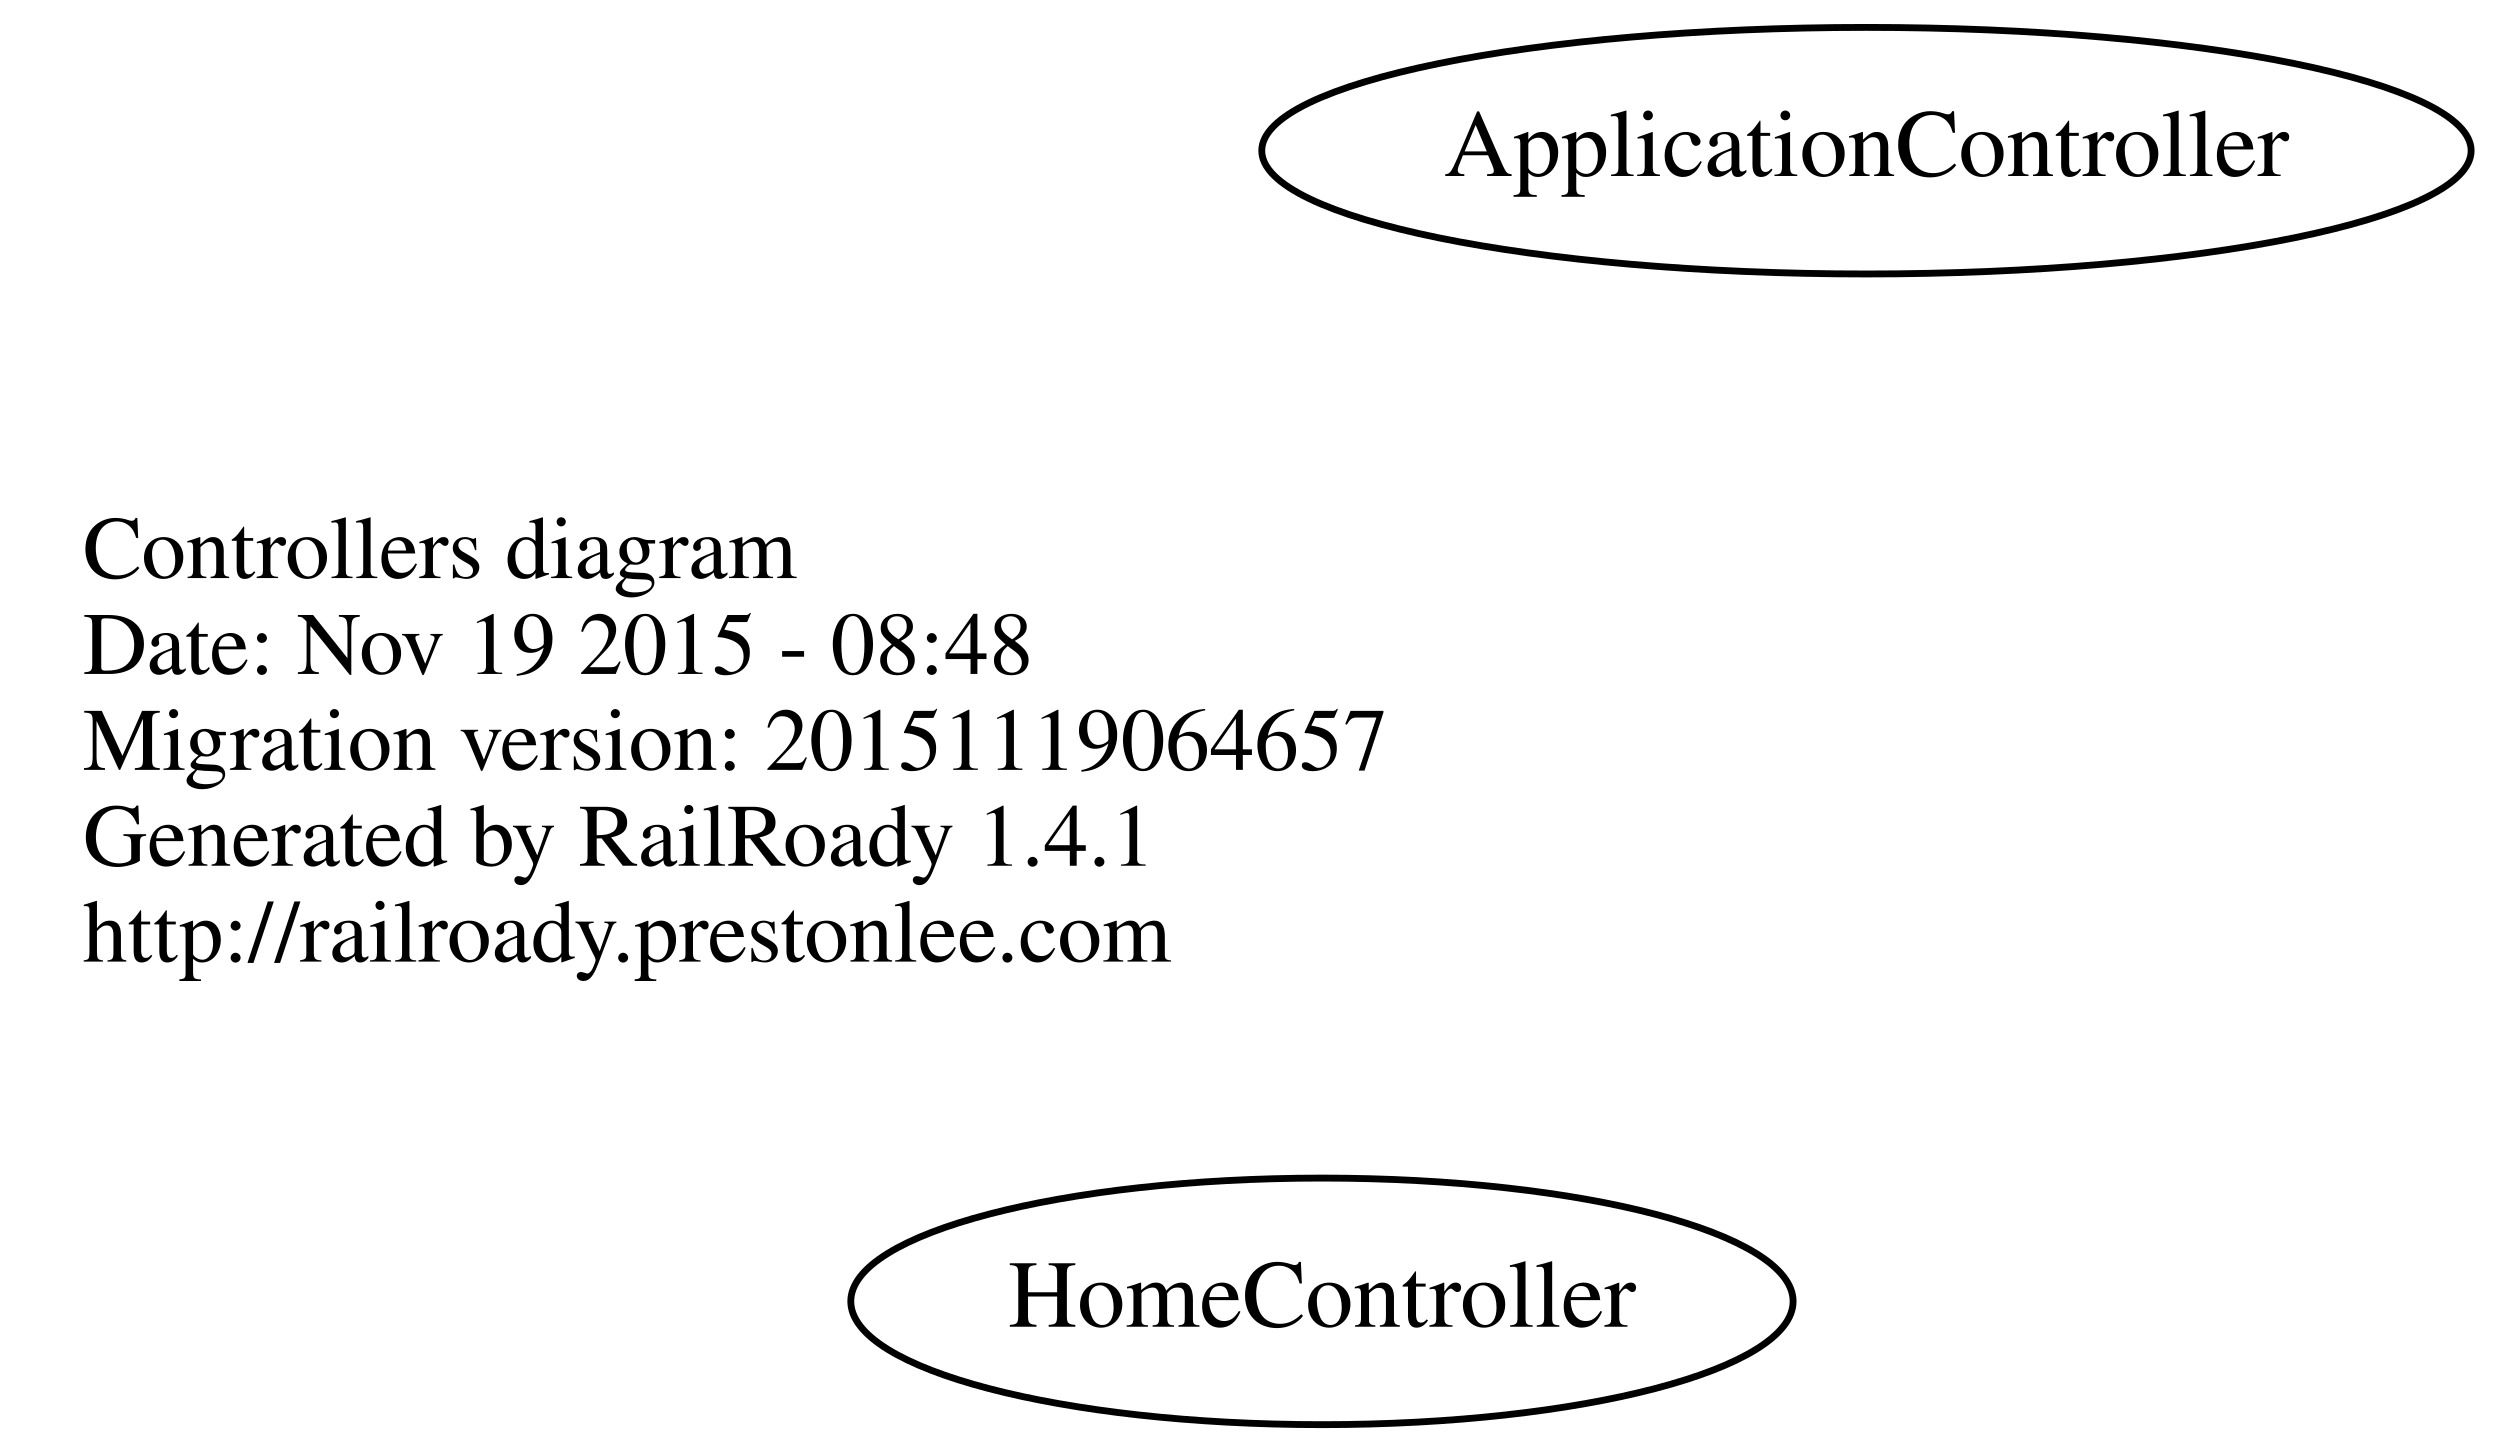
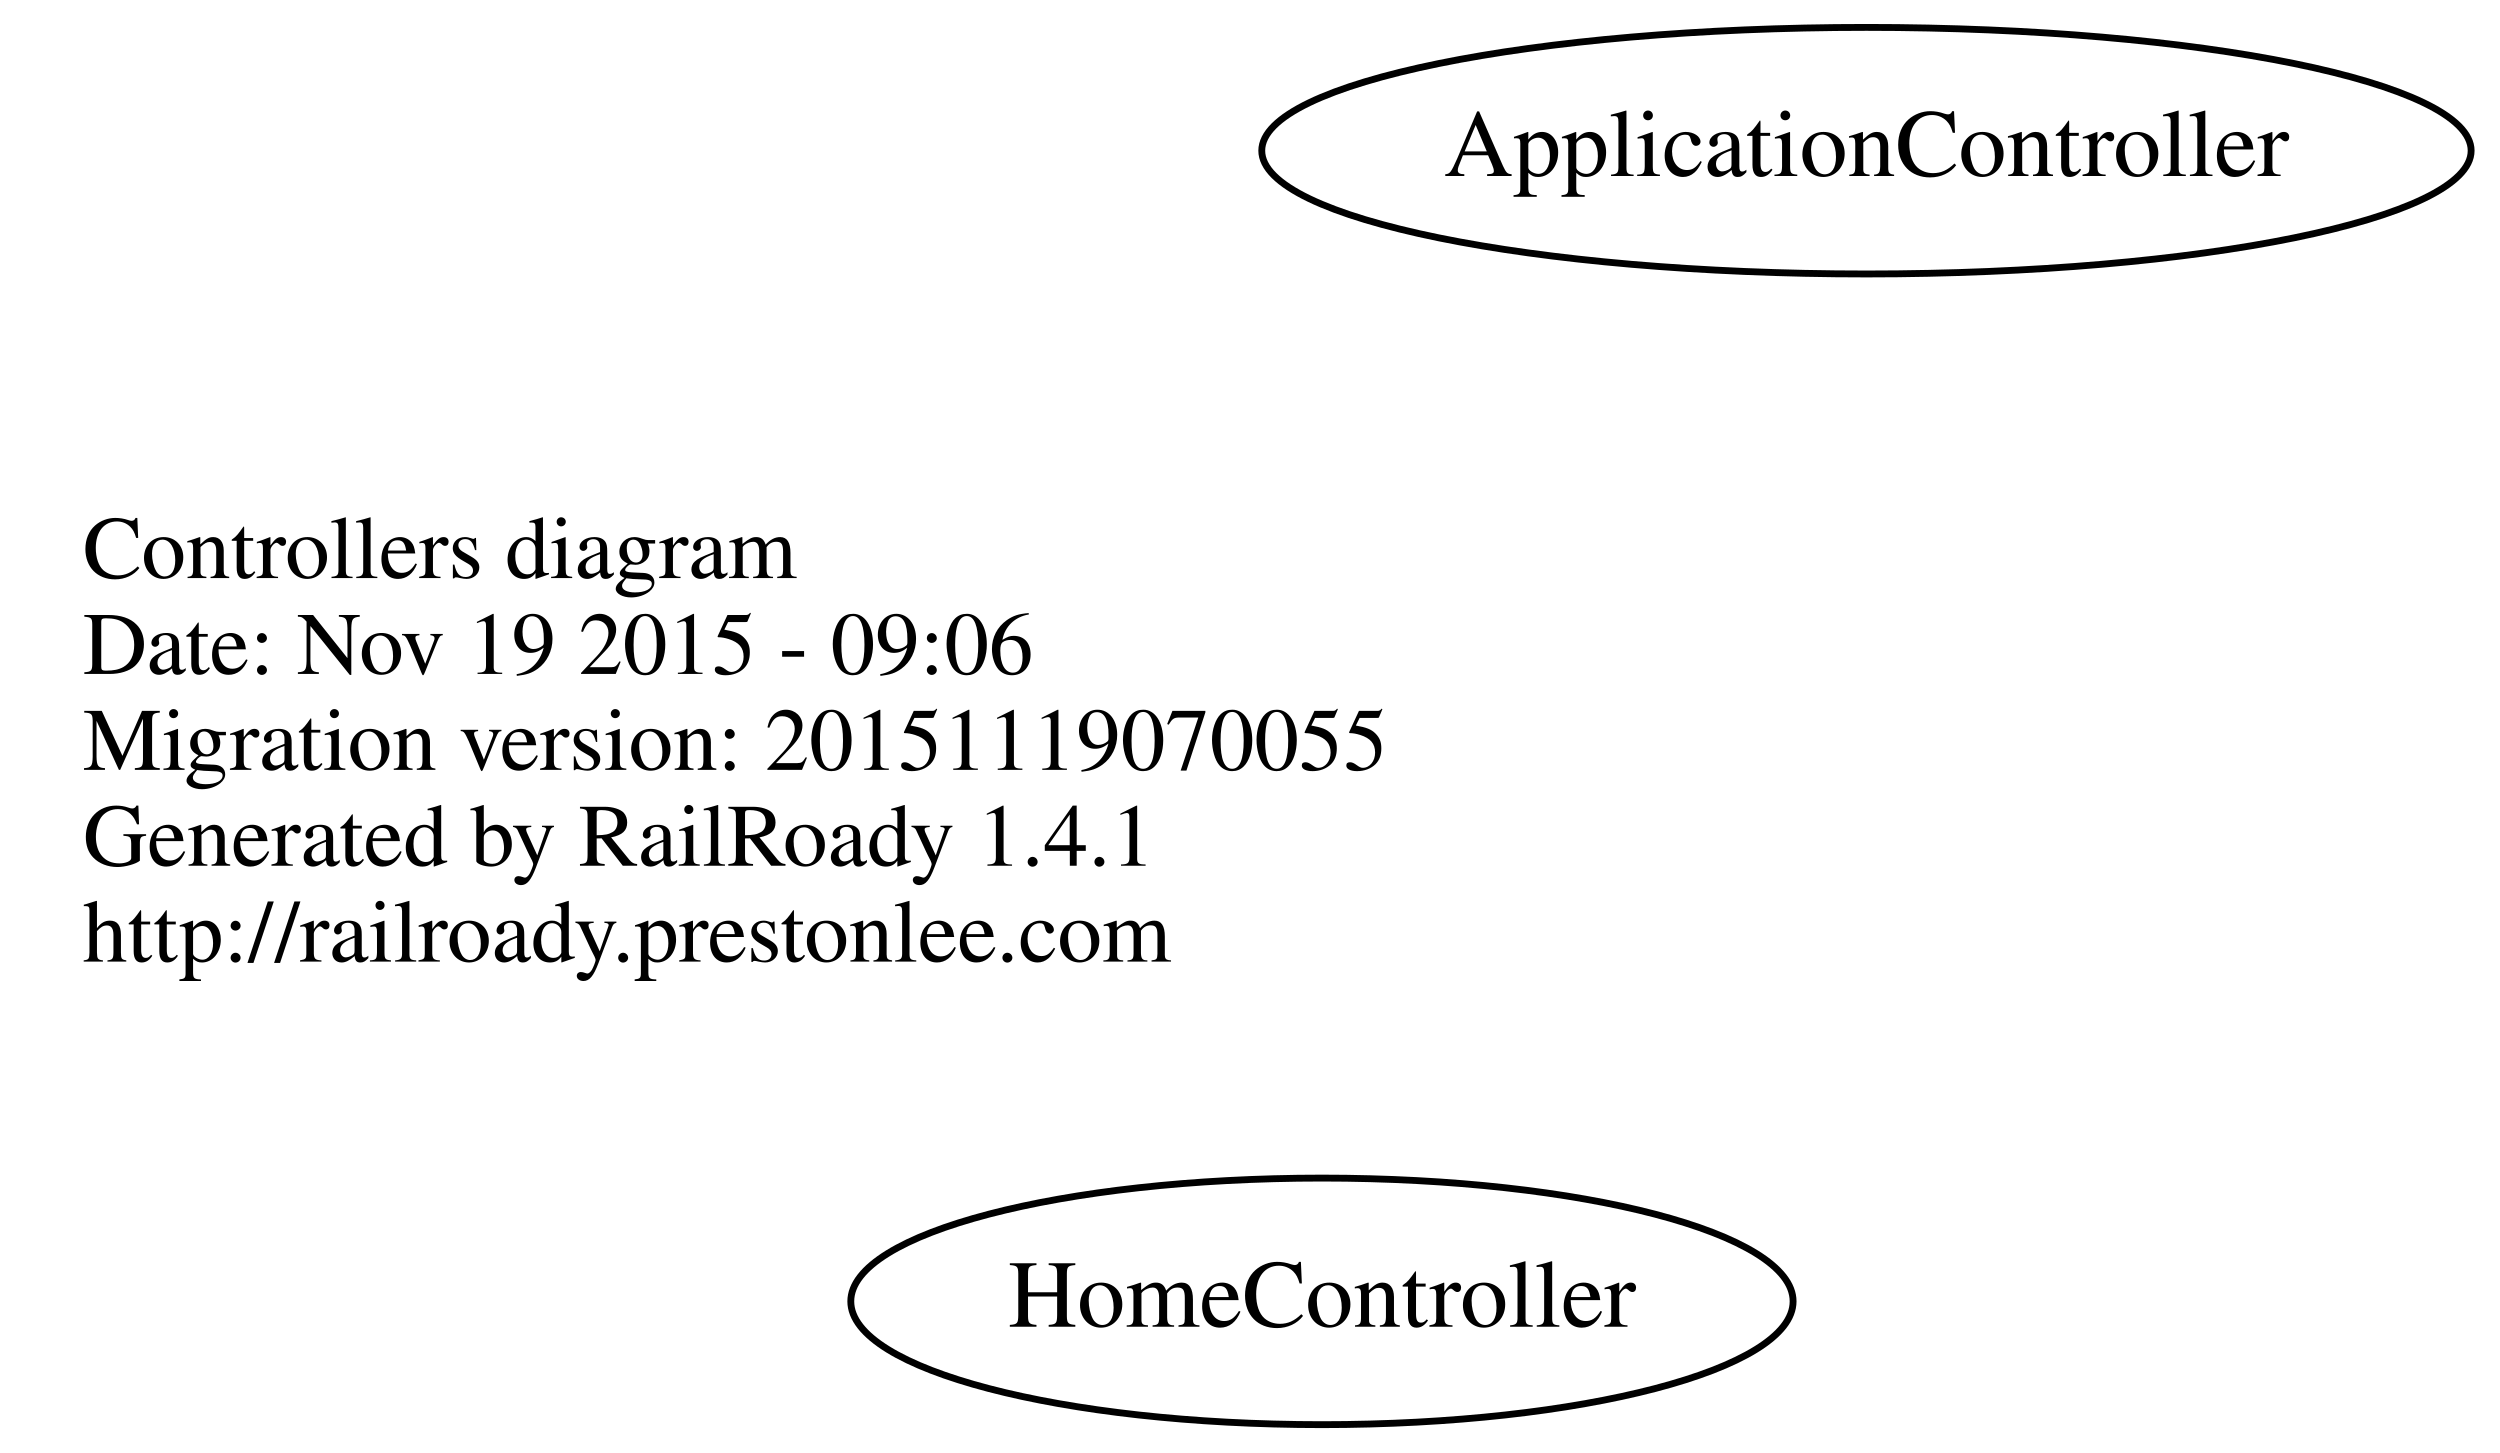
<svg xmlns="http://www.w3.org/2000/svg" width="365pt" height="212pt" viewBox="0.00 0.00 364.78 212.00">
  <g id="graph0" class="graph" transform="scale(1 1) rotate(0) translate(4 208)">
    <polygon fill="none" stroke="none" points="-4,4 -4,-208 360.784,-208 360.784,4 -4,4" />
    <g id="node1" class="node">
      <text text-anchor="start" x="8" y="-123.6" font-family="Times,serif" font-size="13.00">Controllers diagram</text>
-       <text text-anchor="start" x="8" y="-109.6" font-family="Times,serif" font-size="13.00">Date: Nov 19 2015 - 08:48</text>
-       <text text-anchor="start" x="8" y="-95.6" font-family="Times,serif" font-size="13.00">Migration version: 20151119064657</text>
+       <text text-anchor="start" x="8" y="-109.6" font-family="Times,serif" font-size="13.00">Date: Nov 19 2015 - 09:06</text>
+       <text text-anchor="start" x="8" y="-95.6" font-family="Times,serif" font-size="13.00">Migration version: 20151119070055</text>
      <text text-anchor="start" x="8" y="-81.6" font-family="Times,serif" font-size="13.00">Generated by RailRoady 1.4.1</text>
      <text text-anchor="start" x="8" y="-67.6" font-family="Times,serif" font-size="13.00">http://railroady.prestonlee.com</text>
    </g>
    <g id="node2" class="node">
      <ellipse fill="none" stroke="black" cx="188.894" cy="-18" rx="68.788" ry="18" />
      <text text-anchor="middle" x="188.894" y="-14.3" font-family="Times,serif" font-size="14.00">HomeController</text>
    </g>
    <g id="node3" class="node">
      <ellipse fill="none" stroke="black" cx="268.392" cy="-186" rx="88.284" ry="18" />
      <text text-anchor="middle" x="268.392" y="-182.3" font-family="Times,serif" font-size="14.00">ApplicationController</text>
    </g>
  </g>
</svg>
